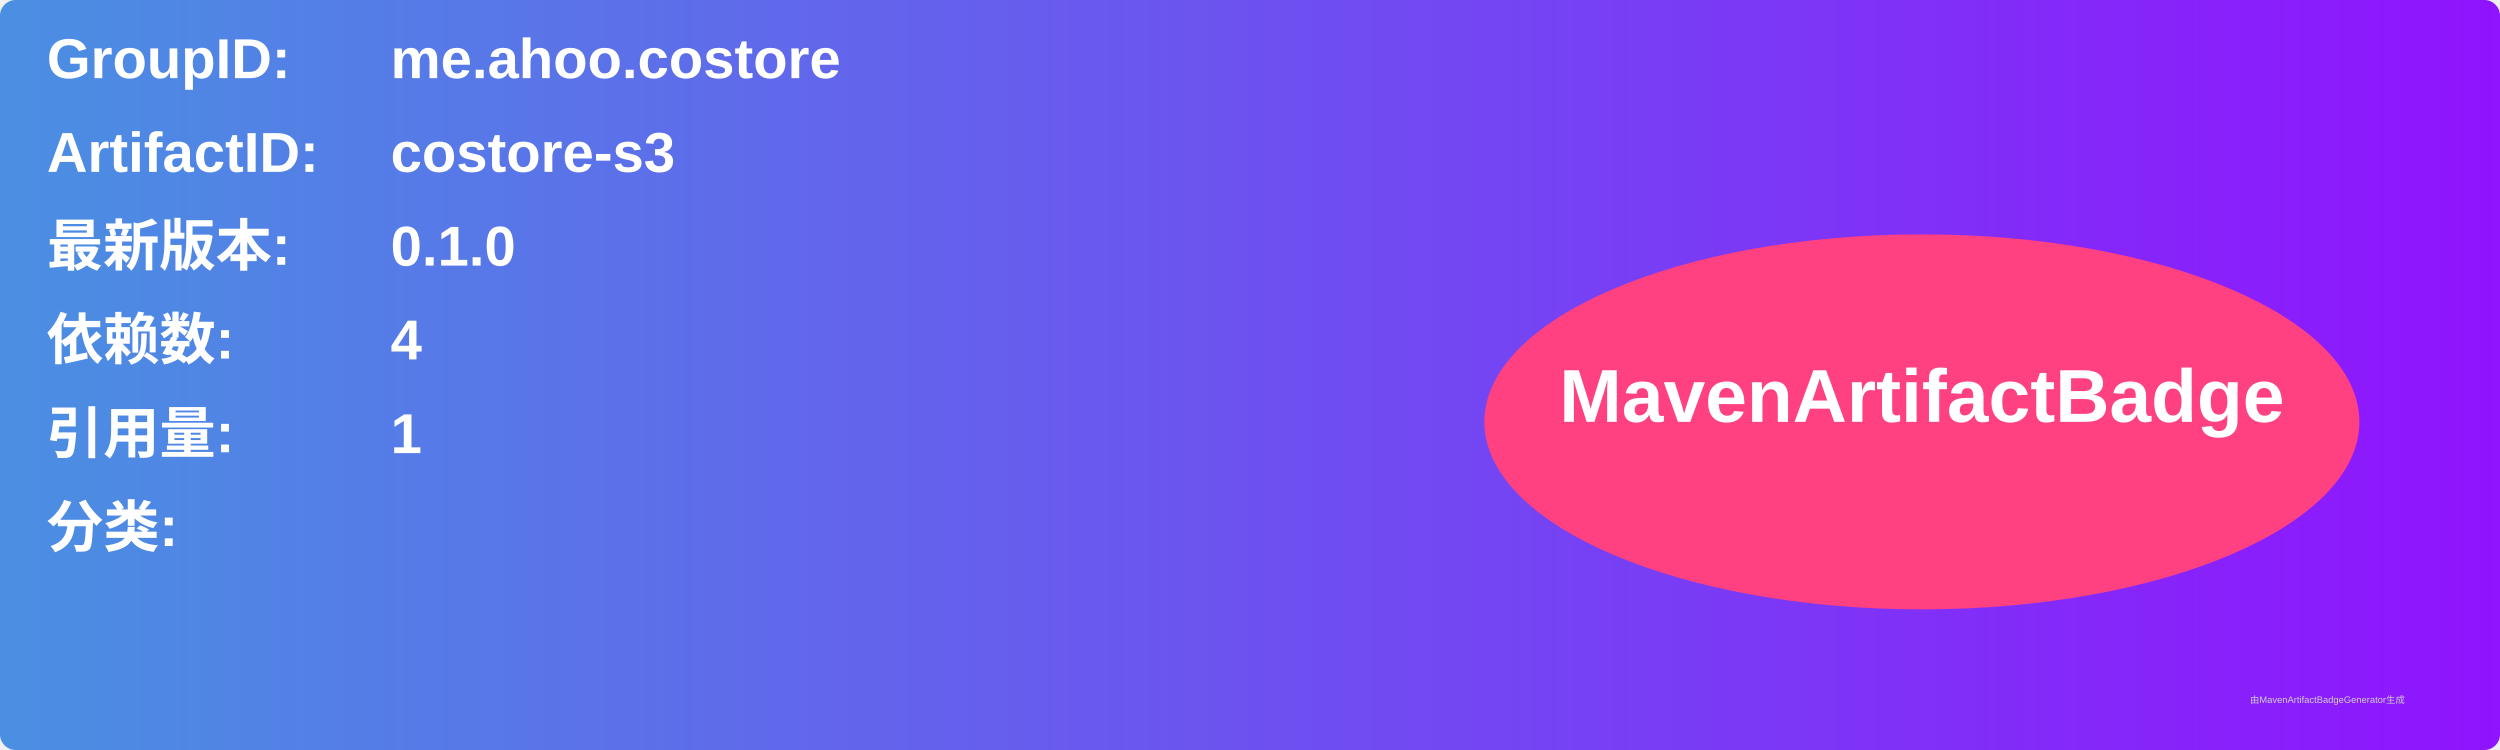
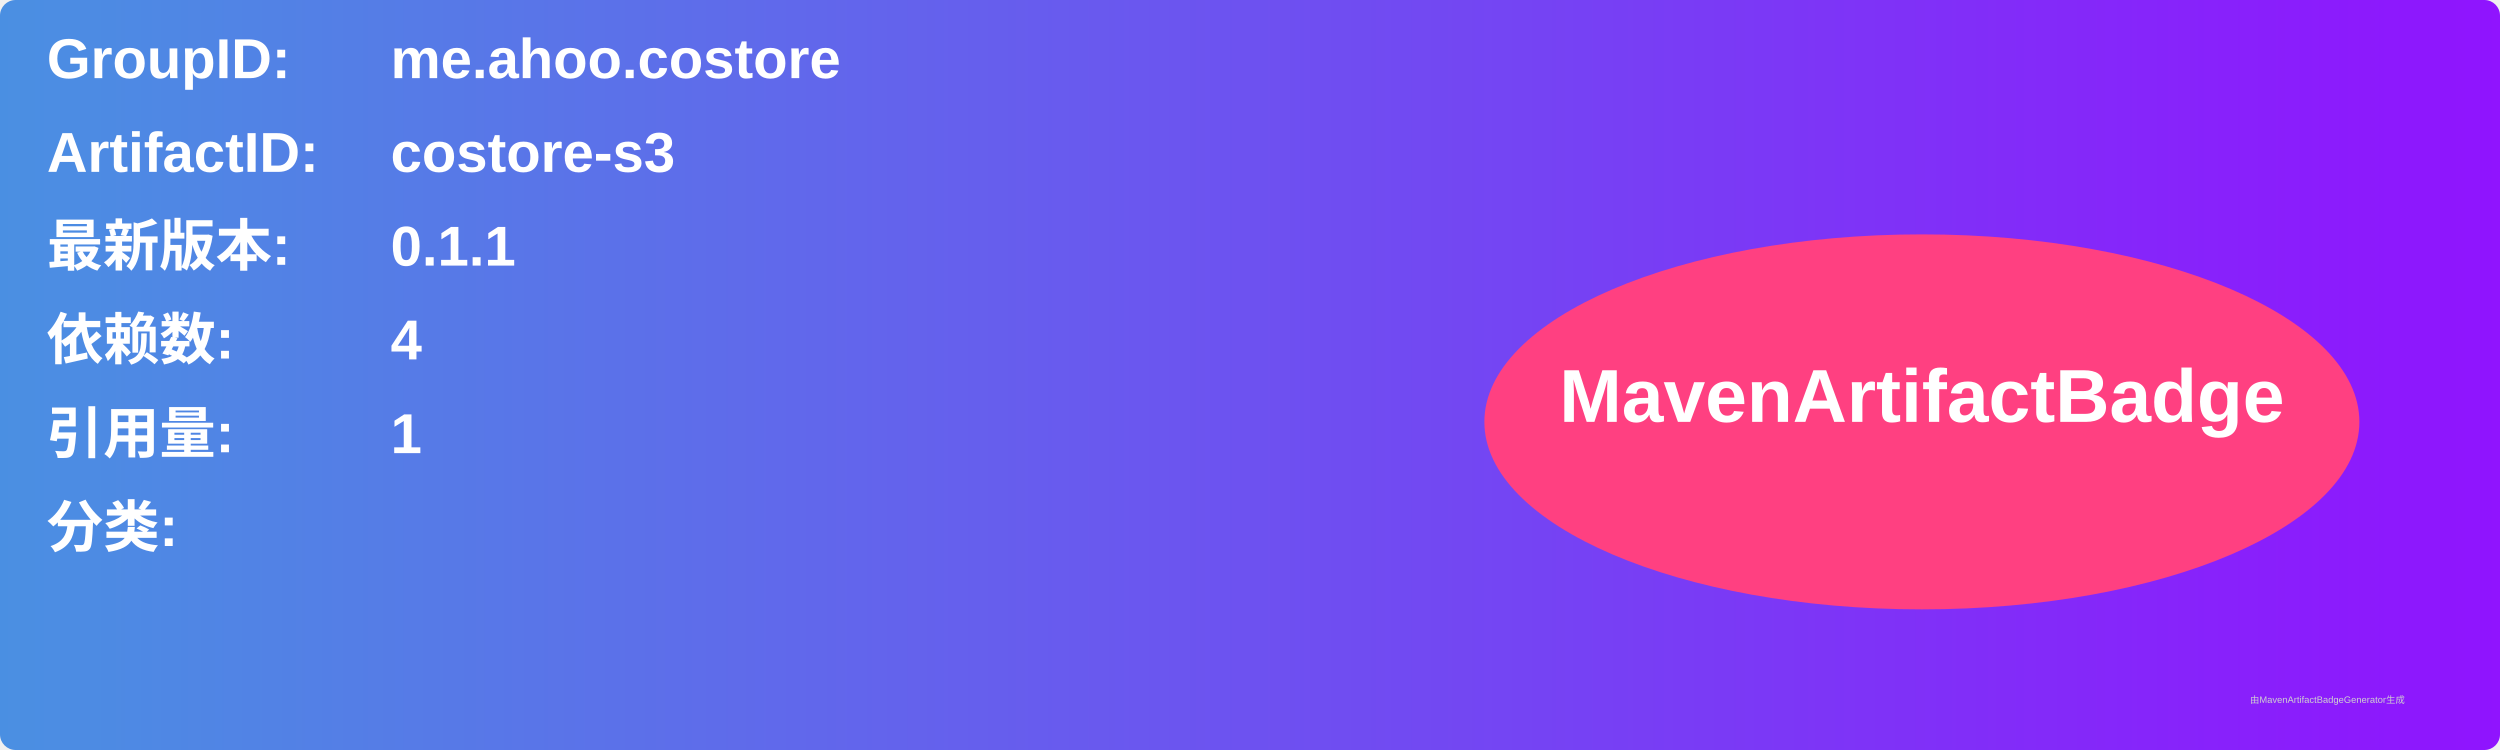
<svg xmlns="http://www.w3.org/2000/svg" width="800" height="240" viewBox="0 0 800 240">
  <linearGradient id="grad" x1="0%" y1="0%" x2="100%" y2="0%">
    <stop offset="0%" stop-color="#4a90e2" />
    <stop offset="100%" stop-color="#9013fe" />
  </linearGradient>
  <rect width="100%" height="100%" rx="5" ry="5" fill="url(#grad)" />
  <g transform="translate(15, 15)">
    <text x="0" y="10" font-family="Arial" font-size="18" fill="white" font-weight="bold" width="260">GroupID:</text>
    <text x="110" y="10" font-family="Arial" font-size="18" fill="white" font-weight="bold" width="460">me.ahoo.costore</text>
    <text x="0" y="40" font-family="Arial" font-size="18" fill="white" font-weight="bold" width="260">ArtifactID:</text>
    <text x="110" y="40" font-family="Arial" font-size="18" fill="white" font-weight="bold" width="460">costore-s3</text>
    <text x="0" y="70" font-family="Arial" font-size="18" fill="white" font-weight="bold">最新版本:</text>
    <text x="110" y="70" font-family="Arial" font-size="18" fill="white" font-weight="bold">
-       <tspan font-weight="bold">0.1.0</tspan>
+       <tspan font-weight="bold">0.1.1</tspan>
    </text>
    <text x="0" y="100" font-family="Arial" font-size="18" fill="white" font-weight="bold">依赖数: </text>
    <text x="110" y="100" font-family="Arial" font-size="18" fill="white">
      <tspan font-weight="bold">4</tspan>
    </text>
    <text x="0" y="130" font-family="Arial" font-size="18" fill="white" font-weight="bold">引用量: </text>
    <text x="110" y="130" font-family="Arial" font-size="18" fill="white">
      <tspan font-weight="bold">1</tspan>
    </text>
    <text x="0" y="160" font-family="Arial" font-size="18" fill="white" font-weight="bold">分类:</text>
    <text x="10" y="190" font-family="Arial" font-size="10" fill="white">
      <tspan font-weight="bold" />
    </text>
    <ellipse cx="600" cy="120" rx="140" ry="60" fill="#ff4081" />
    <text x="600" y="120" text-anchor="middle" font-family="Arial" font-size="24" fill="white" font-weight="bold">MavenArtifactBadge</text>
  </g>
  <text x="720" y="225" font-family="Arial" font-size="3" fill="#d0d0d0">由MavenArtifactBadgeGenerator生成</text>
</svg>
